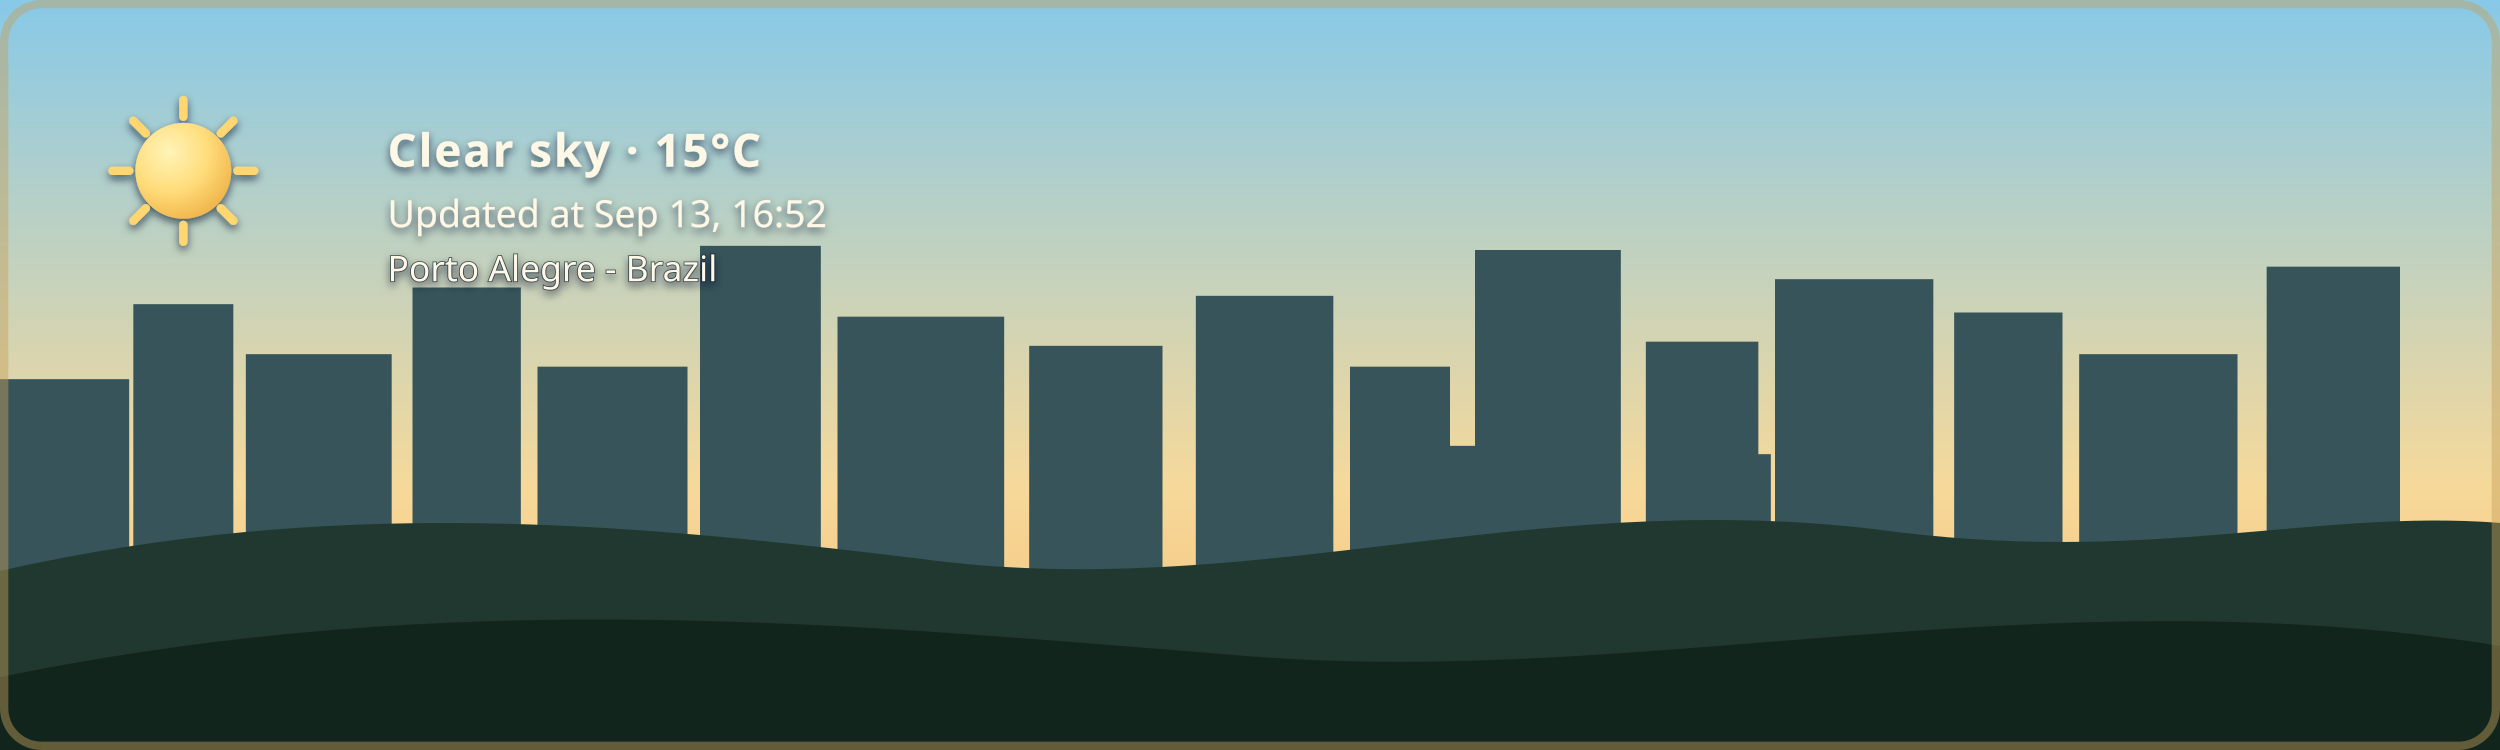
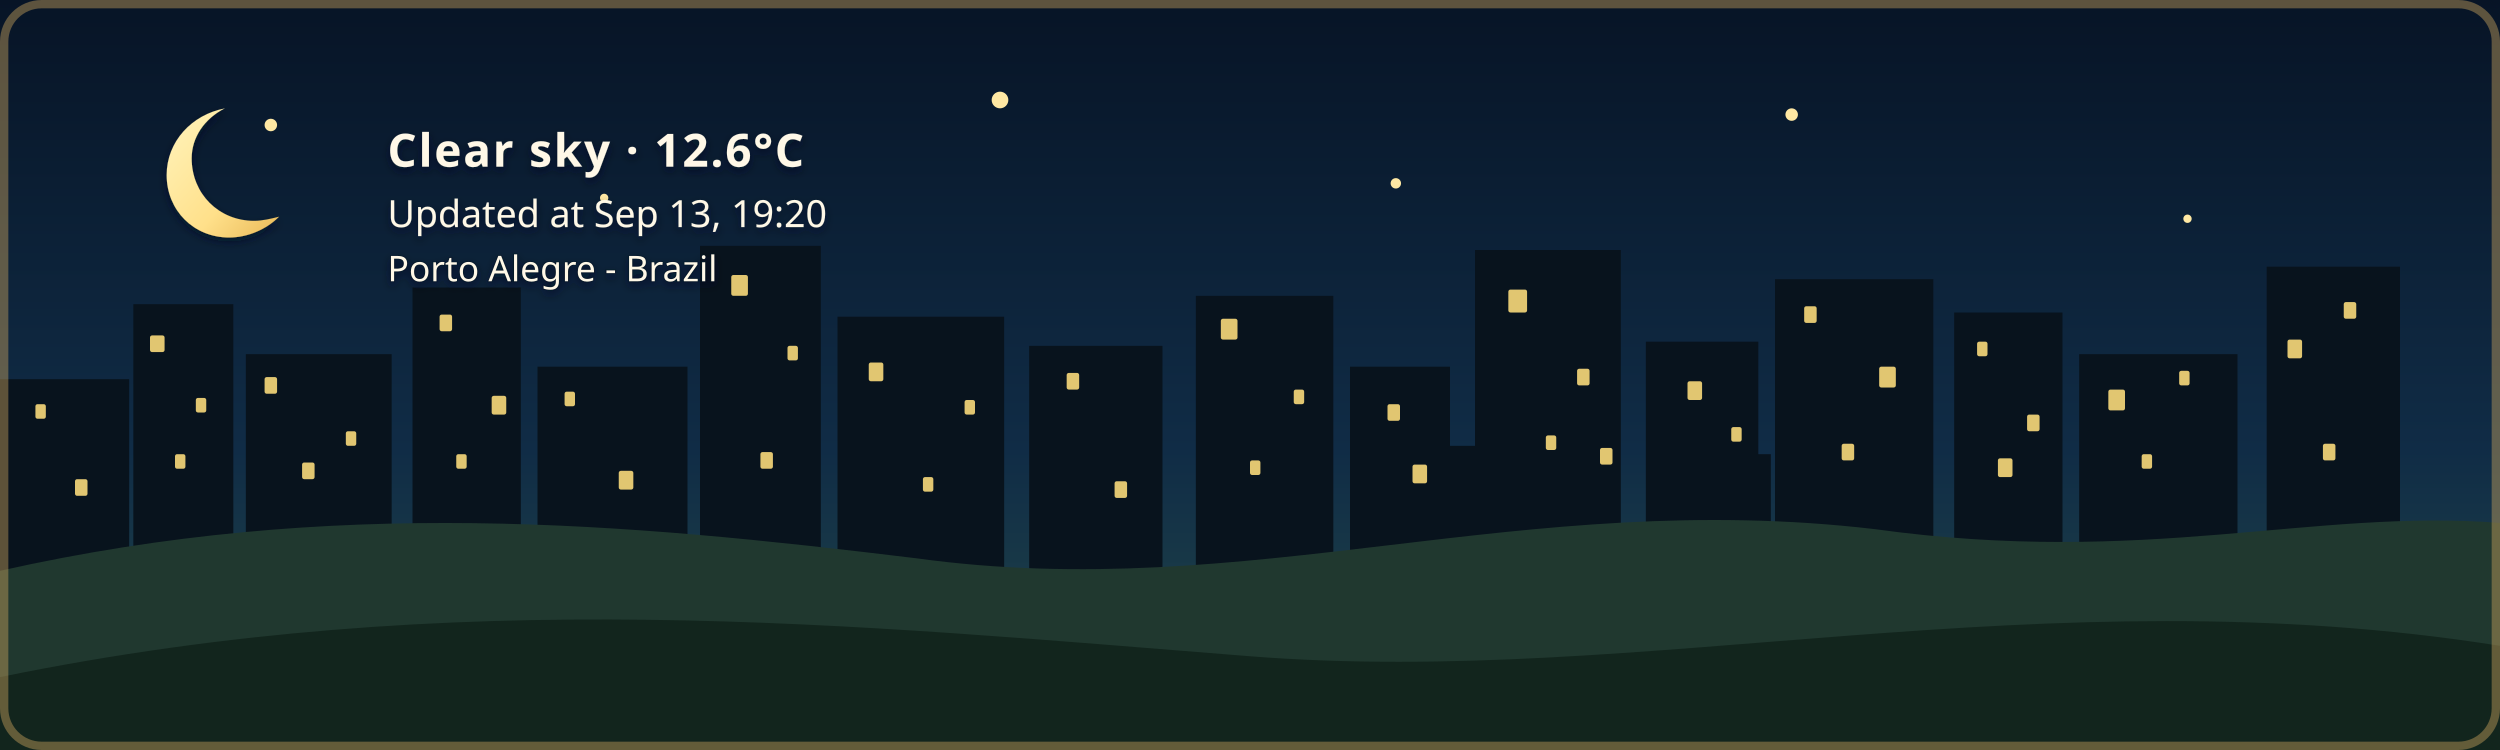
- <svg xmlns="http://www.w3.org/2000/svg" width="1200" height="360" viewBox="0 0 1200 360" role="img" aria-labelledby="title description" class="github-time-day weather-clear alert-none" data-temperature="15°C" lang="en-US">
+ <svg xmlns="http://www.w3.org/2000/svg" width="1200" height="360" viewBox="0 0 1200 360" role="img" aria-labelledby="title description" class="github-time-night weather-clear alert-none" data-temperature="12.6°C" lang="en-US">
  <defs>
    <linearGradient id="daySky" x1="0" y1="0" x2="0" y2="1">
      <stop offset="0%" stop-color="#87c9e8" />
      <stop offset="65%" stop-color="#f6d99a" />
      <stop offset="100%" stop-color="#f4b66e" />
    </linearGradient>
    <linearGradient id="sunsetSky" x1="0" y1="0" x2="0" y2="1">
      <stop offset="0%" stop-color="#4d568f" />
      <stop offset="55%" stop-color="#d46a66" />
      <stop offset="100%" stop-color="#f4a259" />
    </linearGradient>
    <linearGradient id="nightSky" x1="0" y1="0" x2="0" y2="1">
      <stop offset="0%" stop-color="#071426" />
      <stop offset="60%" stop-color="#102c46" />
      <stop offset="100%" stop-color="#244b4a" />
    </linearGradient>
    <linearGradient id="dawnSky" x1="0" y1="0" x2="0" y2="1">
      <stop offset="0%" stop-color="#766b9f" />
      <stop offset="55%" stop-color="#d7939b" />
      <stop offset="100%" stop-color="#f4c280" />
    </linearGradient>
    <radialGradient id="weatherSunFill" cx="35%" cy="30%" r="72%">
      <stop offset="0%" stop-color="#fff4b8" />
      <stop offset="58%" stop-color="#ffdc7a" />
      <stop offset="100%" stop-color="#f2b84f" />
    </radialGradient>
    <linearGradient id="weatherMoonFill" x1="0" y1="0" x2="1" y2="1">
      <stop offset="0%" stop-color="#fff4bd" />
      <stop offset="62%" stop-color="#ffe08a" />
      <stop offset="100%" stop-color="#e9b957" />
    </linearGradient>
    <filter id="weatherContentShadow" x="-20" y="-20" width="500" height="180" filterUnits="userSpaceOnUse">
      <feGaussianBlur in="SourceAlpha" stdDeviation="2" result="shadowBlur" />
      <feOffset in="shadowBlur" dx="0" dy="2" result="shadowOffset" />
      <feFlood flood-color="#071426" flood-opacity="0.65" result="shadowColor" />
      <feComposite in="shadowColor" in2="shadowOffset" operator="in" result="shadow" />
      <feMerge>
        <feMergeNode in="shadow" />
        <feMergeNode in="SourceGraphic" />
      </feMerge>
    </filter>
  </defs>
  <style>
    /* The sky state is updated by the GitHub Action based on local time. */

    .sky {
      animation: none !important;
    }

    .github-time-day .day-sky,
    .github-time-sunset .sunset-sky,
    .github-time-night .night-sky,
    .github-time-dawn .dawn-sky {
      opacity: 1;
    }

    .github-time-day .sunset-sky,
    .github-time-day .night-sky,
    .github-time-day .dawn-sky,
    .github-time-sunset .day-sky,
    .github-time-sunset .night-sky,
    .github-time-sunset .dawn-sky,
    .github-time-night .day-sky,
    .github-time-night .sunset-sky,
    .github-time-night .dawn-sky,
    .github-time-dawn .day-sky,
    .github-time-dawn .sunset-sky,
    .github-time-dawn .night-sky {
      opacity: 0;
    }

    .github-time-day .day-sky,
    .github-time-sunset .sunset-sky,
    .github-time-night .night-sky,
    .github-time-dawn .dawn-sky {
      animation: sky-fade-in 2.5s ease both !important;
    }

    .weather-effect {
      display: none;
    }

    .github-time-night.weather-clear .weather-moon,
    .github-time-day.weather-clear .weather-sun,
    .github-time-sunset.weather-clear .weather-sun,
    .github-time-dawn.weather-clear .weather-sun,
    .weather-cloudy .weather-cloud,
    .weather-rain .weather-cloud,
    .weather-rain .weather-rainfall,
    .weather-wind-rain .weather-cloud,
    .weather-wind-rain .weather-wind,
    .weather-wind-rain .weather-wind-rainfall,
    .weather-storm .weather-cloud,
    .weather-storm .weather-rainfall,
    .weather-storm .weather-lightning,
    .weather-snow .weather-cloud,
    .weather-snow .weather-snowfall {
      display: block;
    }

    .weather-sun {
      transform-box: fill-box;
      transform-origin: center;
      animation: weather-pulse 4s ease-in-out infinite;
    }

    .weather-moon {
      animation: moon-glow 4s ease-in-out infinite;
    }

    .weather-cloud path {
      animation: cloud-drift 8s ease-in-out infinite alternate;
    }

    .weather-rainfall path {
      animation: rain-fall 1.4s linear infinite;
    }

    .weather-rainfall path:nth-child(2) {
      animation-delay: 0.35s;
    }

    .weather-rainfall path:nth-child(3) {
      animation-delay: 0.7s;
    }

    .weather-wind-rainfall path {
      animation: wind-rain-fall 1.15s linear infinite;
    }

    .weather-wind-rainfall path:nth-child(2) {
      animation-delay: 0.3s;
    }

    .weather-wind-rainfall path:nth-child(3) {
      animation-delay: 0.6s;
    }

    .weather-wind path {
      animation: wind-sweep 1.8s ease-in-out infinite;
    }

    .weather-wind path:nth-child(2) {
      animation-delay: 0.45s;
    }

    .weather-snowfall circle {
      animation: snow-fall 3s ease-in-out infinite;
    }

    .weather-snowfall circle:nth-child(2) {
      animation-delay: 1s;
    }

    .weather-snowfall circle:nth-child(3) {
      animation-delay: 2s;
    }

    .weather-lightning {
      animation: lightning-flash 4s ease-in-out infinite;
    }

    svg.github-time-day .city-back,
    svg.github-time-day .city-mid {
      fill: #36545a;
    }

    svg.github-time-sunset .city-back,
    svg.github-time-sunset .city-mid {
      fill: #303247;
    }

    svg.github-time-night .city-back,
    svg.github-time-night .city-mid {
      fill: #08131d;
    }

    svg.github-time-dawn .city-back,
    svg.github-time-dawn .city-mid {
      fill: #404158;
    }

    .city-window {
      opacity: 0;
      fill: #f8d97a;
    }

    svg.github-time-night .city-window,
    svg.github-time-dawn .city-window,
    svg.github-time-sunset .city-window {
      opacity: 0.9;
    }

    .city-window rect {
      animation: city-window-toggle-a 20s steps(1, end) infinite;
    }

    .city-window rect:nth-child(3n) {
      animation-name: city-window-toggle-b;
      animation-delay: -4s;
    }

    .city-window rect:nth-child(4n) {
      animation-name: city-window-toggle-c;
      animation-delay: -9s;
    }

    .city-window rect:nth-child(5n) {
      animation-name: city-window-toggle-d;
      animation-delay: -13s;
    }

    .city-window rect:nth-child(7n) {
      animation-name: city-window-toggle-e;
      animation-delay: -17s;
    }

    #weather-alert-level,
    #weather-alert-detail {
      display: none;
    }

    svg.alert-yellow #weather-alert-level,
    svg.alert-yellow #weather-alert-detail,
    svg.alert-orange #weather-alert-level,
    svg.alert-orange #weather-alert-detail,
    svg.alert-red #weather-alert-level,
    svg.alert-red #weather-alert-detail {
      display: block;
    }

    svg.alert-yellow #weather-alert-level {
      fill: #f4d35e;
    }

    svg.alert-yellow #weather-alert-detail {
      fill: #fff3b3;
    }

    svg.alert-orange #weather-alert-level {
      fill: #f9a74f;
    }

    svg.alert-orange #weather-alert-detail {
      fill: #ffd0a0;
    }

    svg.alert-red #weather-alert-level {
      fill: #ff675c;
    }

    svg.alert-red #weather-alert-detail {
      fill: #ffc2bf;
    }

    #weather-description,
    #weather-time,
    #weather-alert-level,
    #weather-alert-detail,
    #weather-location {
      animation: info-fade-in 1.5s ease both;
      font-family: sans-serif;
    }

    #weather-description {
      letter-spacing: 0.04em;
    }

    @keyframes sky-fade-in {
      from {
        opacity: 0;
      }

      to {
        opacity: 1;
      }
    }

    @keyframes info-fade-in {
      from {
        opacity: 0;
        transform: translateY(6px);
      }

      to {
        opacity: 1;
        transform: translateY(0);
      }
    }

    @keyframes weather-pulse {
      0%,
      100% {
        opacity: 0.85;
        transform: scale(0.96);
      }

      50% {
        opacity: 1;
        transform: scale(1.04);
      }
    }

    @keyframes moon-glow {
      0%,
      100% {
        opacity: 0.8;
      }

      50% {
        opacity: 1;
      }
    }

    @keyframes cloud-drift {
      from {
        transform: translateX(-5px);
      }

      to {
        transform: translateX(8px);
      }
    }

    @keyframes rain-fall {
      0% {
        opacity: 0;
        transform: translateY(-7px);
      }

      25%,
      75% {
        opacity: 1;
      }

      100% {
        opacity: 0;
        transform: translateY(10px);
      }
    }

    @keyframes wind-rain-fall {
      0% {
        opacity: 0;
        transform: translate(-6px, -5px);
      }

      25%,
      75% {
        opacity: 1;
      }

      100% {
        opacity: 0;
        transform: translate(8px, 10px);
      }
    }

    @keyframes wind-sweep {
      0%,
      100% {
        opacity: 0.3;
        transform: translateX(-7px);
      }

      50% {
        opacity: 1;
        transform: translateX(6px);
      }
    }

    @keyframes snow-fall {
      0%,
      100% {
        opacity: 0.35;
        transform: translateY(-5px);
      }

      50% {
        opacity: 1;
        transform: translate(5px, 8px);
      }
    }

    @keyframes lightning-flash {
      0%,
      88%,
      100% {
        opacity: 0;
      }

      90%,
      93% {
        opacity: 1;
      }
    }

    @keyframes city-window-toggle-a {
      0%,
      19%,
      61%,
      100% {
        opacity: 1;
      }

      20%,
      60% {
        opacity: 0;
      }
    }

    @keyframes city-window-toggle-b {
      0%,
      34%,
      76%,
      100% {
        opacity: 0;
      }

      35%,
      75% {
        opacity: 1;
      }
    }

    @keyframes city-window-toggle-c {
      0%,
      24%,
      46%,
      100% {
        opacity: 1;
      }

      25%,
      45% {
        opacity: 0;
      }
    }

    @keyframes city-window-toggle-d {
      0%,
      49%,
      86%,
      100% {
        opacity: 1;
      }

      50%,
      85% {
        opacity: 0;
      }
    }

    @keyframes city-window-toggle-e {
      0%,
      14%,
      56%,
      100% {
        opacity: 0;
      }

      15%,
      55% {
        opacity: 1;
      }
    }

    .stars {
      opacity: 0;
    }

    .github-time-sunset .stars,
    .github-time-dawn .stars {
      opacity: 0.35;
    }

    .github-time-night .stars {
      opacity: 1;
    }

    .star {
      animation: twinkle 2.5s ease-in-out infinite;
      transform-box: fill-box;
      transform-origin: center;
    }

    .star:nth-child(2) {
      animation-delay: 0.5s;
    }

    .star:nth-child(3) {
      animation-delay: 1s;
    }

    .star:nth-child(4) {
      animation-delay: 1.5s;
    }

    @keyframes twinkle {
      0%,
      100% {
        opacity: 0.25;
        transform: scale(0.8);
      }

      50% {
        opacity: 1;
        transform: scale(1.25);
      }
    }

    /*
     * Disable animations when the visitor has requested reduced motion.
     */
    @media (prefers-reduced-motion: reduce) {
      .sky,
      .stars,
      .star,
      .weather-sun,
      .weather-moon,
      .weather-cloud path,
      .weather-rainfall path,
      .weather-wind-rainfall path,
      .weather-wind path,
      .weather-snowfall circle,
      .weather-lightning,
      .city-window rect,
      #weather-description,
      #weather-time,
      #weather-alert-level,
      #weather-alert-detail,
      #weather-location {
        animation: none !important;
      }
    }
  </style>
  <g id="skies">
    <rect class="sky day-sky" width="1200" height="360" fill="url(#daySky)" />
    <rect class="sky sunset-sky" width="1200" height="360" fill="url(#sunsetSky)" />
    <rect class="sky night-sky" width="1200" height="360" fill="url(#nightSky)" />
    <rect class="sky dawn-sky" width="1200" height="360" fill="url(#dawnSky)" />
  </g>
  <g class="stars" fill="#ffe8a3">
    <circle class="star" cx="130" cy="60" r="3" />
    <circle class="star" cx="290" cy="95" r="2" />
    <circle class="star" cx="480" cy="48" r="4" />
    <circle class="star" cx="670" cy="88" r="2.5" />
    <circle class="star" cx="860" cy="55" r="3" />
    <circle class="star" cx="1050" cy="105" r="2" />
  </g>
  <g class="city-shape">
    <g class="city-back">
      <rect x="0" y="182" width="62" height="94" />
      <rect x="64" y="146" width="48" height="130" />
      <rect x="118" y="170" width="70" height="106" />
      <rect x="198" y="138" width="52" height="138" />
      <rect x="258" y="176" width="72" height="100" />
      <rect x="336" y="118" width="58" height="158" />
      <rect x="402" y="152" width="80" height="124" />
      <rect x="494" y="166" width="64" height="110" />
      <rect x="574" y="142" width="66" height="134" />
      <rect x="648" y="176" width="48" height="100" />
      <rect x="708" y="120" width="70" height="156" />
      <rect x="790" y="164" width="54" height="112" />
      <rect x="852" y="134" width="76" height="142" />
      <rect x="938" y="150" width="52" height="126" />
      <rect x="998" y="170" width="76" height="106" />
      <rect x="1088" y="128" width="64" height="148" />
    </g>
    <g class="city-mid">
      <rect x="24" y="226" width="28" height="50" />
      <rect x="88" y="210" width="18" height="66" />
      <rect x="148" y="218" width="22" height="58" />
      <rect x="214" y="206" width="22" height="70" />
      <rect x="282" y="210" width="18" height="66" />
      <rect x="362" y="206" width="22" height="70" />
      <rect x="430" y="220" width="18" height="56" />
      <rect x="528" y="220" width="20" height="56" />
      <rect x="606" y="214" width="22" height="62" />
      <rect x="690" y="214" width="18" height="62" />
      <rect x="754" y="208" width="18" height="68" />
      <rect x="830" y="218" width="20" height="58" />
      <rect x="892" y="214" width="18" height="62" />
      <rect x="960" y="224" width="18" height="52" />
      <rect x="1018" y="218" width="22" height="58" />
      <rect x="1108" y="210" width="18" height="66" />
    </g>
    <g class="city-window">
      <rect x="17" y="194" width="5" height="7" rx="1" />
      <rect x="36" y="230" width="6" height="8" rx="1" />
      <rect x="72" y="161" width="7" height="8" rx="1" />
      <rect x="84" y="218" width="5" height="7" rx="1" />
      <rect x="94" y="191" width="5" height="7" rx="1" />
      <rect x="127" y="181" width="6" height="8" rx="1" />
      <rect x="145" y="222" width="6" height="8" rx="1" />
      <rect x="166" y="207" width="5" height="7" rx="1" />
      <rect x="211" y="151" width="6" height="8" rx="1" />
      <rect x="219" y="218" width="5" height="7" rx="1" />
      <rect x="236" y="190" width="7" height="9" rx="1" />
      <rect x="271" y="188" width="5" height="7" rx="1" />
      <rect x="297" y="226" width="7" height="9" rx="1" />
      <rect x="351" y="132" width="8" height="10" rx="1" />
      <rect x="365" y="217" width="6" height="8" rx="1" />
      <rect x="378" y="166" width="5" height="7" rx="1" />
      <rect x="417" y="174" width="7" height="9" rx="1" />
      <rect x="443" y="229" width="5" height="7" rx="1" />
      <rect x="463" y="192" width="5" height="7" rx="1" />
      <rect x="512" y="179" width="6" height="8" rx="1" />
      <rect x="535" y="231" width="6" height="8" rx="1" />
      <rect x="586" y="153" width="8" height="10" rx="1" />
      <rect x="600" y="221" width="5" height="7" rx="1" />
      <rect x="621" y="187" width="5" height="7" rx="1" />
      <rect x="666" y="194" width="6" height="8" rx="1" />
      <rect x="678" y="223" width="7" height="9" rx="1" />
      <rect x="724" y="139" width="9" height="11" rx="1" />
      <rect x="742" y="209" width="5" height="7" rx="1" />
      <rect x="757" y="177" width="6" height="8" rx="1" />
      <rect x="768" y="215" width="6" height="8" rx="1" />
      <rect x="810" y="183" width="7" height="9" rx="1" />
      <rect x="831" y="205" width="5" height="7" rx="1" />
      <rect x="866" y="147" width="6" height="8" rx="1" />
      <rect x="884" y="213" width="6" height="8" rx="1" />
      <rect x="902" y="176" width="8" height="10" rx="1" />
      <rect x="949" y="164" width="5" height="7" rx="1" />
      <rect x="959" y="220" width="7" height="9" rx="1" />
      <rect x="973" y="199" width="6" height="8" rx="1" />
      <rect x="1012" y="187" width="8" height="10" rx="1" />
      <rect x="1028" y="218" width="5" height="7" rx="1" />
      <rect x="1046" y="178" width="5" height="7" rx="1" />
      <rect x="1098" y="163" width="7" height="9" rx="1" />
      <rect x="1115" y="213" width="6" height="8" rx="1" />
      <rect x="1125" y="145" width="6" height="8" rx="1" />
    </g>
  </g>
  <g transform="translate(54 48)" filter="url(#weatherContentShadow)">
    <g class="weather-effect weather-sun">
      <circle cx="34" cy="34" r="23" fill="url(#weatherSunFill)" />
      <g stroke="#ffd66f" stroke-width="4" stroke-linecap="round">
        <path d="M 34 0 V 8" />
        <path d="M 34 60 V 68" />
        <path d="M 0 34 H 8" />
        <path d="M 60 34 H 68" />
        <path d="M 10 10 L 16 16" />
        <path d="M 52 52 L 58 58" />
        <path d="M 58 10 L 52 16" />
        <path d="M 16 52 L 10 58" />
      </g>
    </g>
    <g class="weather-effect weather-moon">
      <path d="M 54 4 C 38 7, 26 20, 26 36 C 26 53, 39 66, 56 66 C 65 66, 74 62, 80 56 C 76 57, 72 58, 68 58 C 51 58, 38 45, 38 28 C 38 18, 44 9, 54 4 Z" fill="url(#weatherMoonFill)" />
    </g>
    <g class="weather-effect weather-cloud" fill="#d7e5e5">
      <path d="M 0 52 C 0 36, 18 27, 32 33 C 40 12, 72 12, 80 34 C 100 31, 112 44, 112 58 H 0 Z" />
    </g>
    <g class="weather-effect weather-rainfall" stroke="#b9e3ed" stroke-width="4" stroke-linecap="round">
      <path d="M 22 72 l -7 17" />
      <path d="M 52 72 l -7 17" />
      <path d="M 82 72 l -7 17" />
    </g>
    <g class="weather-effect weather-wind-rainfall" stroke="#b9e3ed" stroke-width="4" stroke-linecap="round">
      <path d="M 50 70 l -10 19" />
      <path d="M 75 70 l -10 19" />
      <path d="M 100 70 l -10 19" />
    </g>
    <g class="weather-effect weather-wind" fill="none" stroke="#eef8ff" stroke-width="3.5" stroke-linecap="round">
      <path d="M 2 73 C 12 68, 22 68, 32 72" />
      <path d="M 2 88 C 13 83, 24 83, 34 87" />
    </g>
    <g class="weather-effect weather-lightning" fill="#ffe37b">
      <path d="M 62 68 l -14 27 h 12 l -7 20 l 24 -31 h -13 z" />
    </g>
    <g class="weather-effect weather-snowfall" fill="#eef8ff">
      <circle cx="22" cy="78" r="4" />
      <circle cx="52" cy="91" r="4" />
      <circle cx="82" cy="78" r="4" />
    </g>
-     <text id="weather-description" x="132" y="32" fill="#fff8e7" font-family="sans-serif" font-size="22" font-weight="600">Clear sky · 15°C</text>
-     <text id="weather-time" x="132" y="61" fill="#fff8e7" font-family="sans-serif" font-size="18">Updated at Sep 13, 16:52</text>
+     <text id="weather-description" x="132" y="32" fill="#fff8e7" font-family="sans-serif" font-size="22" font-weight="600">Clear sky · 12.6°C</text>
+     <text id="weather-time" x="132" y="61" fill="#fff8e7" font-family="sans-serif" font-size="18">Updated at Sep 13, 19:20</text>
    <text id="weather-alert-level" x="132" y="87" fill="#eaf3ff" font-family="sans-serif" font-size="12" font-weight="700" letter-spacing="1.8" />
    <text id="weather-alert-detail" x="132" y="108" fill="#eef7ff" font-family="sans-serif" font-size="14" opacity="0.9" />
    <text id="weather-location" x="132" y="87" fill="#fff8e7" stroke="#071426" stroke-width="0.8" stroke-opacity="0.65" paint-order="stroke fill" font-family="sans-serif" font-size="17" font-weight="500">Porto Alegre - Brazil</text>
  </g>
  <path d="       M 0 274       C 160 238, 300 251, 440 268       C 600 290, 730 234, 900 254       C 1030 272, 1110 244, 1200 251       L 1200 360       L 0 360       Z     " fill="#20382f" />
  <path d="       M 0 325       C 220 280, 410 300, 600 315       C 790 330, 980 275, 1200 310       L 1200 360       L 0 360       Z     " fill="#12251d" />
  <rect x="2" y="2" width="1196" height="356" rx="18" fill="none" stroke="#c6a15b" stroke-width="4" stroke-opacity="0.45" />
</svg>
